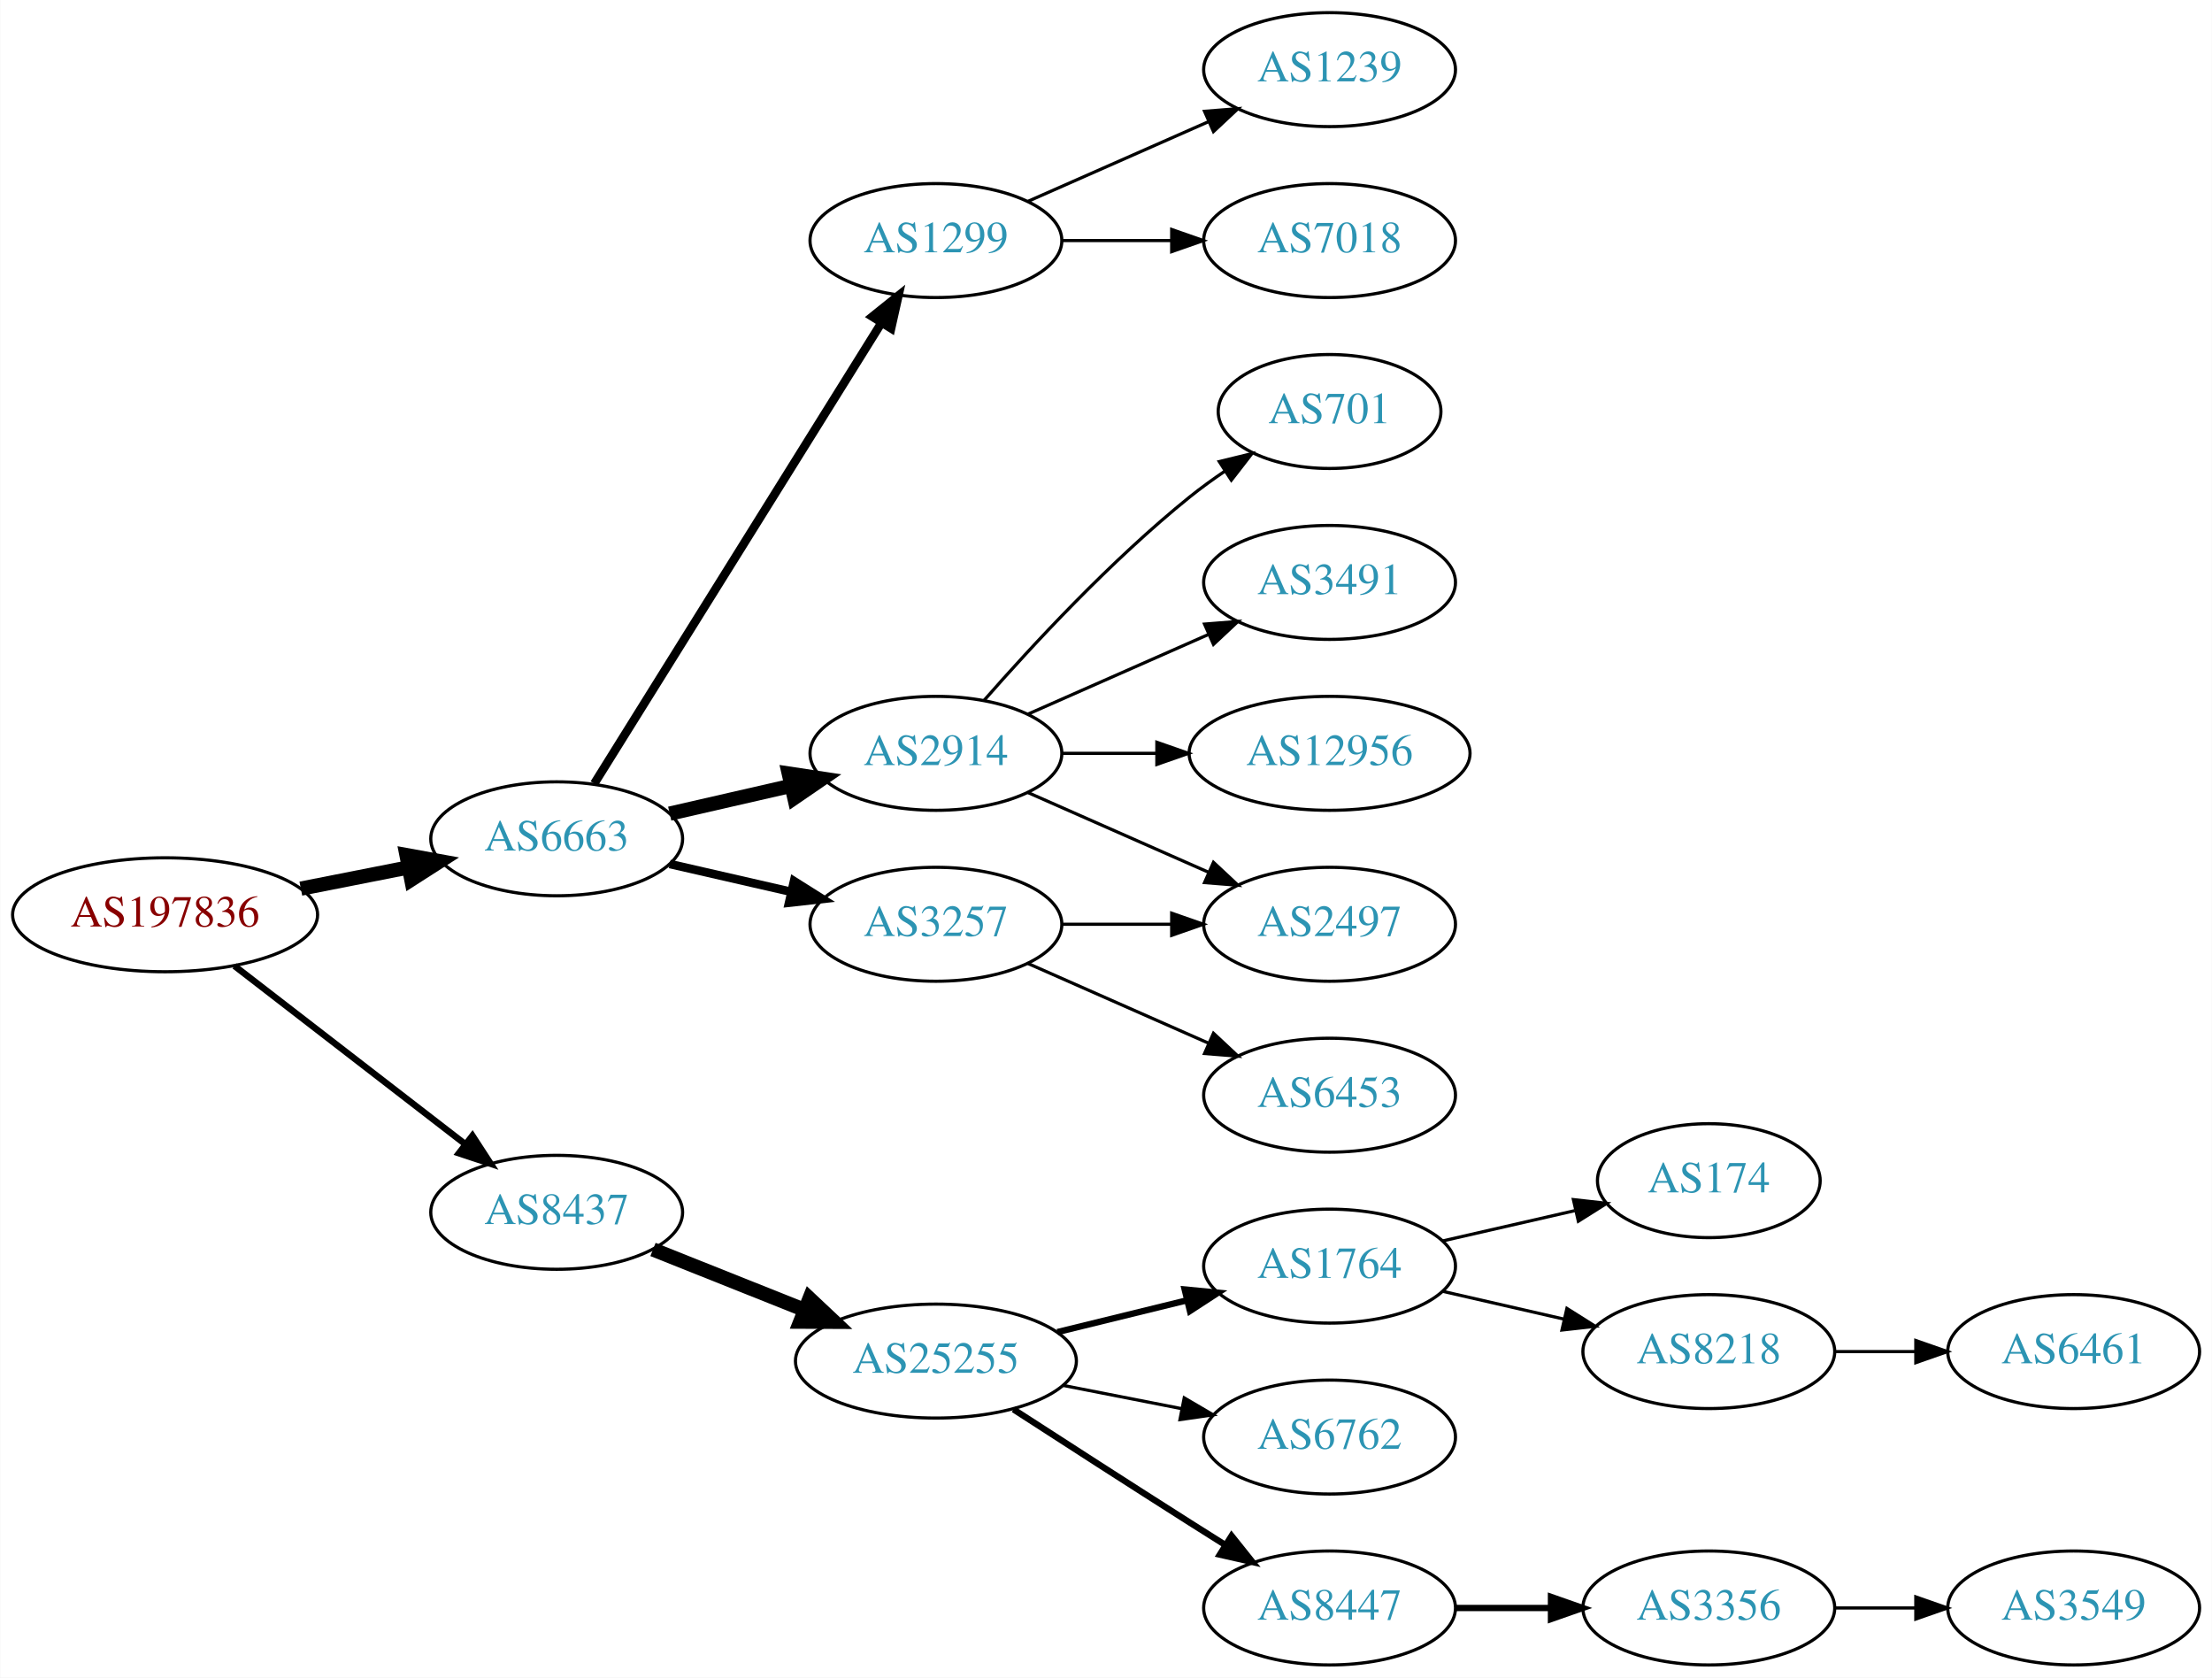
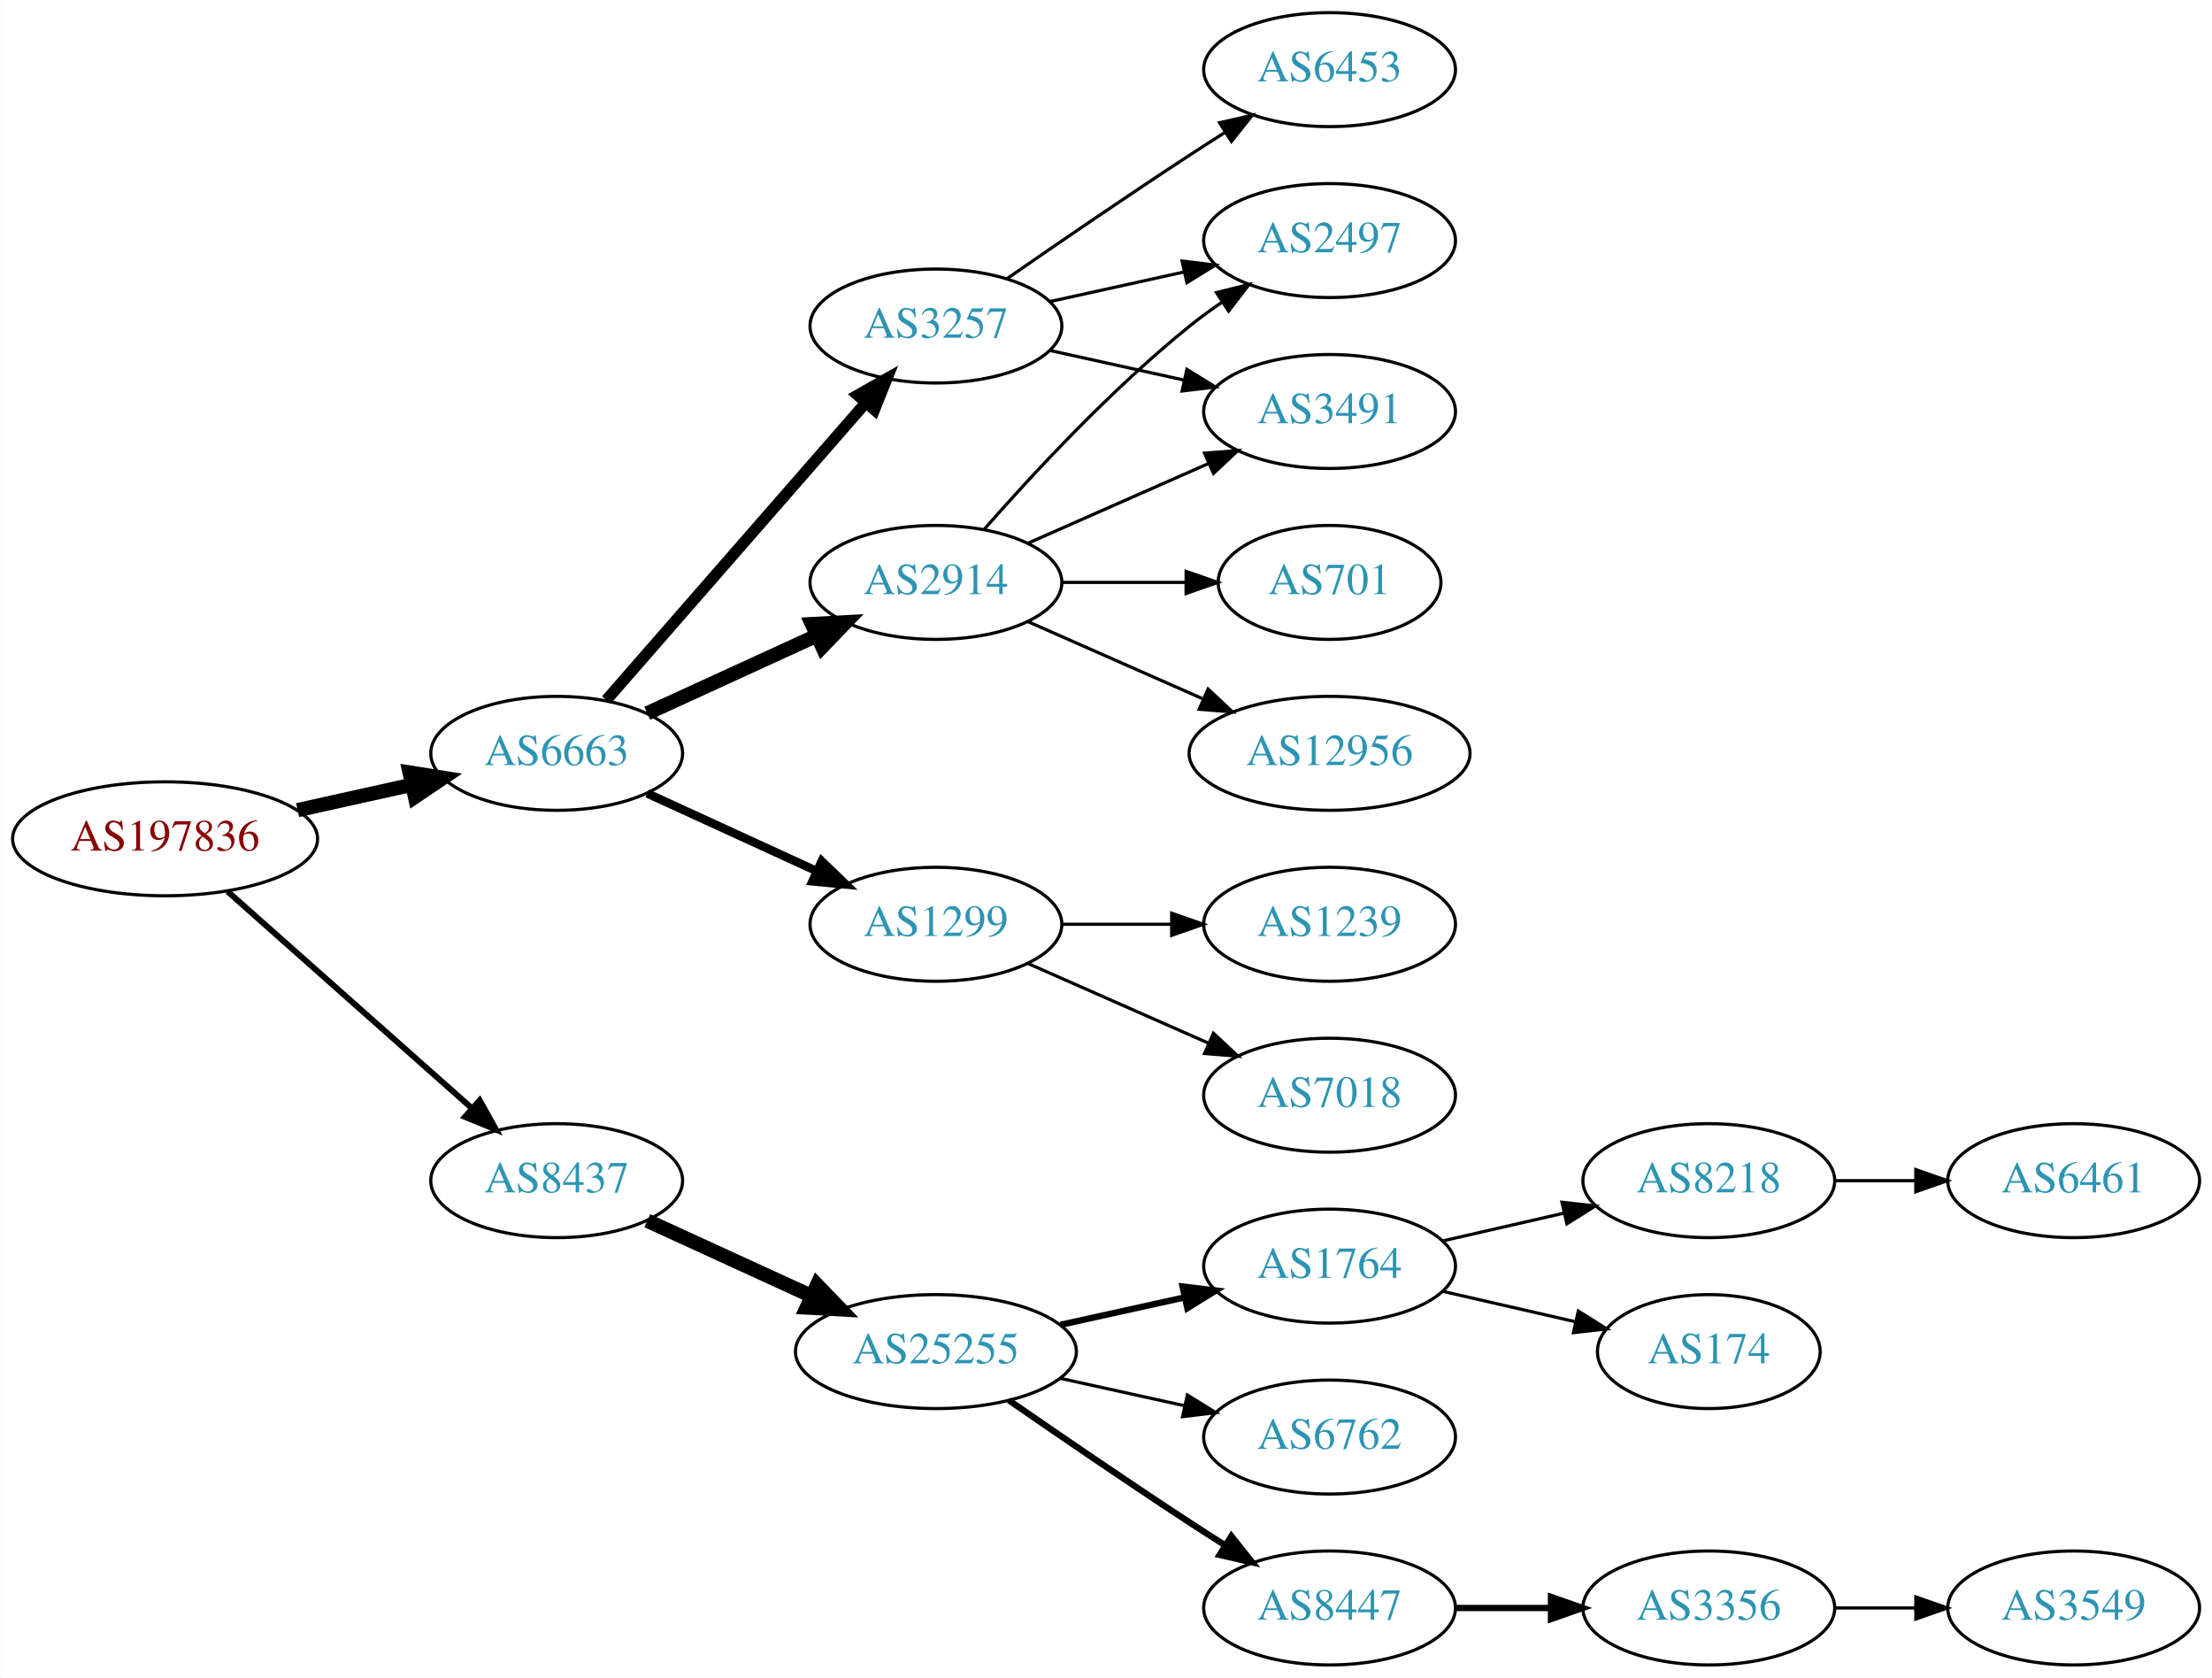
<svg xmlns="http://www.w3.org/2000/svg" xmlns:xlink="http://www.w3.org/1999/xlink" width="699pt" height="530pt" viewBox="0.00 0.00 698.85 530.00">
  <g id="graph0" class="graph" transform="scale(1 1) rotate(0) translate(4 526)">
    <polygon fill="white" stroke="none" points="-4,4 -4,-526 694.855,-526 694.855,4 -4,4" />
    <g id="node1" class="node">
      <g id="a_node1">
        <a xlink:href="/asn/197836" xlink:title="AS197836 ~ Gas Connect Austria GmbH [AT]">
-           <ellipse fill="#ffffff" stroke="black" cx="48.096" cy="-237" rx="48.192" ry="18" />
-           <text text-anchor="middle" x="48.096" y="-233.3" font-family="Times,serif" font-size="14.00" fill="#880000">AS197836</text>
+           <ellipse fill="#ffffff" stroke="black" cx="48.096" cy="-261" rx="48.192" ry="18" />
+           <text text-anchor="middle" x="48.096" y="-257.3" font-family="Times,serif" font-size="14.00" fill="#880000">AS197836</text>
        </a>
      </g>
    </g>
    <g id="node2" class="node">
      <g id="a_node2">
        <a xlink:href="/asn/6663" xlink:title="AS6663 ~ Euroweb Romania S.R.L. [RO]">
-           <ellipse fill="#ffffff" stroke="black" cx="171.838" cy="-261" rx="39.794" ry="18" />
-           <text text-anchor="middle" x="171.838" y="-257.3" font-family="Times,serif" font-size="14.00" fill="#2c94b3">AS6663</text>
+           <ellipse fill="#ffffff" stroke="black" cx="171.838" cy="-288" rx="39.794" ry="18" />
+           <text text-anchor="middle" x="171.838" y="-284.3" font-family="Times,serif" font-size="14.00" fill="#2c94b3">AS6663</text>
        </a>
      </g>
    </g>
    <g id="edge1" class="edge">
-       <path fill="none" stroke="black" stroke-width="4.5" d="M90.993,-245.259C101.946,-247.419 113.81,-249.758 124.958,-251.955" />
-       <polygon fill="black" stroke="black" stroke-width="4.5" points="124.376,-255.854 134.949,-253.925 125.9,-248.128 124.376,-255.854" />
+       <path fill="none" stroke="black" stroke-width="4.5" d="M89.973,-270.066C101.513,-272.625 114.132,-275.424 125.896,-278.033" />
+       <polygon fill="black" stroke="black" stroke-width="4.5" points="125.351,-281.945 135.967,-280.266 127.057,-274.257 125.351,-281.945" />
    </g>
    <g id="node3" class="node">
      <g id="a_node3">
        <a xlink:href="/asn/8437" xlink:title="AS8437 ~ Hutchison Drei Austria GmbH [AT]">
-           <ellipse fill="#ffffff" stroke="black" cx="171.838" cy="-143" rx="39.794" ry="18" />
-           <text text-anchor="middle" x="171.838" y="-139.3" font-family="Times,serif" font-size="14.00" fill="#2c94b3">AS8437</text>
+           <ellipse fill="#ffffff" stroke="black" cx="171.838" cy="-153" rx="39.794" ry="18" />
+           <text text-anchor="middle" x="171.838" y="-149.3" font-family="Times,serif" font-size="14.00" fill="#2c94b3">AS8437</text>
        </a>
      </g>
    </g>
    <g id="edge2" class="edge">
-       <path fill="none" stroke="black" stroke-width="2.045" d="M70.024,-220.841C90.158,-205.295 120.732,-181.688 142.93,-164.548" />
-       <polygon fill="black" stroke="black" stroke-width="2.045" points="145.213,-167.208 150.989,-158.326 140.935,-161.667 145.213,-167.208" />
+       <path fill="none" stroke="black" stroke-width="1.875" d="M67.851,-244.362C88.495,-226.048 121.814,-196.49 144.941,-175.974" />
+       <polygon fill="black" stroke="black" stroke-width="1.875" points="147.5,-178.382 152.658,-169.128 142.855,-173.146 147.5,-178.382" />
    </g>
    <g id="node4" class="node">
      <g id="a_node4">
-         <a xlink:href="/asn/1299" xlink:title="AS1299 ~ Telia Carrier [EU]">
-           <ellipse fill="#ffffff" stroke="black" cx="291.681" cy="-450" rx="39.794" ry="18" />
-           <text text-anchor="middle" x="291.681" y="-446.3" font-family="Times,serif" font-size="14.00" fill="#2c94b3">AS1299</text>
+         <a xlink:href="/asn/2914" xlink:title="AS2914 ~ NTT America, Inc. [US]">
+           <ellipse fill="#ffffff" stroke="black" cx="291.681" cy="-342" rx="39.794" ry="18" />
+           <text text-anchor="middle" x="291.681" y="-338.3" font-family="Times,serif" font-size="14.00" fill="#2c94b3">AS2914</text>
        </a>
      </g>
    </g>
    <g id="edge3" class="edge">
-       <path fill="none" stroke="black" stroke-width="2.7" d="M183.713,-278.442C204.496,-311.775 249.957,-384.686 274.386,-423.866" />
-       <polygon fill="black" stroke="black" stroke-width="2.7" points="271.571,-425.966 279.832,-432.6 277.511,-422.263 271.571,-425.966" />
+       <path fill="none" stroke="black" stroke-width="4.5" d="M200.467,-300.661C216.424,-307.973 236.694,-317.261 253.977,-325.181" />
+       <polygon fill="black" stroke="black" stroke-width="4.5" points="252.493,-328.832 263.225,-329.419 255.774,-321.673 252.493,-328.832" />
    </g>
    <g id="node5" class="node">
      <g id="a_node5">
-         <a xlink:href="/asn/2914" xlink:title="AS2914 ~ NTT America, Inc. [US]">
-           <ellipse fill="#ffffff" stroke="black" cx="291.681" cy="-288" rx="39.794" ry="18" />
-           <text text-anchor="middle" x="291.681" y="-284.3" font-family="Times,serif" font-size="14.00" fill="#2c94b3">AS2914</text>
+         <a xlink:href="/asn/3257" xlink:title="AS3257 ~ GTT [DE]">
+           <ellipse fill="#ffffff" stroke="black" cx="291.681" cy="-423" rx="39.794" ry="18" />
+           <text text-anchor="middle" x="291.681" y="-419.3" font-family="Times,serif" font-size="14.00" fill="#2c94b3">AS3257</text>
        </a>
      </g>
    </g>
    <g id="edge4" class="edge">
-       <path fill="none" stroke="black" stroke-width="4.5" d="M207.557,-268.955C219.557,-271.704 233.178,-274.825 245.871,-277.733" />
-       <polygon fill="black" stroke="black" stroke-width="4.5" points="245.175,-281.613 255.802,-280.009 246.934,-273.937 245.175,-281.613" />
+       <path fill="none" stroke="black" stroke-width="3.6" d="M187.525,-304.825C208.101,-328.397 245.639,-371.4 269.312,-398.52" />
+       <polygon fill="black" stroke="black" stroke-width="3.6" points="266.966,-401.155 276.179,-406.387 272.24,-396.552 266.966,-401.155" />
    </g>
    <g id="node6" class="node">
      <g id="a_node6">
-         <a xlink:href="/asn/3257" xlink:title="AS3257 ~ GTT [DE]">
+         <a xlink:href="/asn/1299" xlink:title="AS1299 ~ Telia Carrier [EU]">
          <ellipse fill="#ffffff" stroke="black" cx="291.681" cy="-234" rx="39.794" ry="18" />
-           <text text-anchor="middle" x="291.681" y="-230.3" font-family="Times,serif" font-size="14.00" fill="#2c94b3">AS3257</text>
+           <text text-anchor="middle" x="291.681" y="-230.3" font-family="Times,serif" font-size="14.00" fill="#2c94b3">AS1299</text>
        </a>
      </g>
    </g>
    <g id="edge5" class="edge">
-       <path fill="none" stroke="black" stroke-width="2.7" d="M207.557,-253.045C219.557,-250.296 233.178,-247.175 245.871,-244.267" />
-       <polygon fill="black" stroke="black" stroke-width="2.7" points="246.836,-247.636 255.802,-241.991 245.273,-240.813 246.836,-247.636" />
+       <path fill="none" stroke="black" stroke-width="2.7" d="M200.467,-275.339C216.424,-268.027 236.694,-258.739 253.977,-250.819" />
+       <polygon fill="black" stroke="black" stroke-width="2.7" points="255.592,-253.929 263.225,-246.581 252.676,-247.565 255.592,-253.929" />
    </g>
    <g id="node14" class="node">
      <g id="a_node14">
        <a xlink:href="/asn/25255" xlink:title="AS25255 ~ ==&gt; TELE2 AUSTRIA &lt;== [AT]">
-           <ellipse fill="#ffffff" stroke="black" cx="291.681" cy="-96" rx="44.393" ry="18" />
-           <text text-anchor="middle" x="291.681" y="-92.3" font-family="Times,serif" font-size="14.00" fill="#2c94b3">AS25255</text>
-         </a>
-       </g>
-     </g>
-     <g id="edge14" class="edge">
-       <path fill="none" stroke="black" stroke-width="4.5" d="M202.271,-131.261C216.723,-125.497 234.365,-118.461 250.077,-112.194" />
-       <polygon fill="black" stroke="black" stroke-width="4.5" points="251.735,-115.772 259.565,-108.41 248.817,-108.457 251.735,-115.772" />
+           <ellipse fill="#ffffff" stroke="black" cx="291.681" cy="-99" rx="44.393" ry="18" />
+           <text text-anchor="middle" x="291.681" y="-95.3" font-family="Times,serif" font-size="14.00" fill="#2c94b3">AS25255</text>
+         </a>
+       </g>
+     </g>
+     <g id="edge15" class="edge">
+       <path fill="none" stroke="black" stroke-width="4.5" d="M200.467,-140.339C215.965,-133.238 235.531,-124.272 252.478,-116.506" />
+       <polygon fill="black" stroke="black" stroke-width="4.5" points="254.13,-120.08 261.58,-112.335 250.849,-112.921 254.13,-120.08" />
+     </g>
+     <g id="node7" class="node">
+       <g id="a_node7">
+         <a xlink:href="/asn/3491" xlink:title="AS3491 ~ PCCW Global, Inc. [US]">
+           <ellipse fill="#ffffff" stroke="black" cx="416.073" cy="-396" rx="39.794" ry="18" />
+           <text text-anchor="middle" x="416.073" y="-392.3" font-family="Times,serif" font-size="14.00" fill="#2c94b3">AS3491</text>
+         </a>
+       </g>
+     </g>
+     <g id="edge6" class="edge">
+       <path fill="none" stroke="black" d="M320.76,-354.389C337.708,-361.866 359.505,-371.483 377.874,-379.588" />
+       <polygon fill="black" stroke="black" points="376.562,-382.834 387.124,-383.669 379.388,-376.43 376.562,-382.834" />
+     </g>
+     <g id="node8" class="node">
+       <g id="a_node8">
+         <a xlink:href="/asn/12956" xlink:title="AS12956 ~ TELXIUS [ES]">
+           <ellipse fill="#ffffff" stroke="black" cx="416.073" cy="-288" rx="44.393" ry="18" />
+           <text text-anchor="middle" x="416.073" y="-284.3" font-family="Times,serif" font-size="14.00" fill="#2c94b3">AS12956</text>
+         </a>
+       </g>
+     </g>
+     <g id="edge7" class="edge">
+       <path fill="none" stroke="black" d="M320.76,-329.611C337.076,-322.413 357.886,-313.231 375.806,-305.325" />
+       <polygon fill="black" stroke="black" points="377.681,-308.323 385.417,-301.084 374.855,-301.919 377.681,-308.323" />
+     </g>
+     <g id="node9" class="node">
+       <g id="a_node9">
+         <a xlink:href="/asn/701" xlink:title="AS701 ~ UUNET [US]">
+           <ellipse fill="#ffffff" stroke="black" cx="416.073" cy="-342" rx="35.194" ry="18" />
+           <text text-anchor="middle" x="416.073" y="-338.3" font-family="Times,serif" font-size="14.00" fill="#2c94b3">AS701</text>
+         </a>
+       </g>
+     </g>
+     <g id="edge8" class="edge">
+       <path fill="none" stroke="black" d="M331.406,-342C343.895,-342 357.834,-342 370.698,-342" />
+       <polygon fill="black" stroke="black" points="370.735,-345.5 380.735,-342 370.735,-338.5 370.735,-345.5" />
+     </g>
+     <g id="node10" class="node">
+       <g id="a_node10">
+         <a xlink:href="/asn/2497" xlink:title="AS2497 ~ Internet Initiative Japan Inc. [JP]">
+           <ellipse fill="#ffffff" stroke="black" cx="416.073" cy="-450" rx="39.794" ry="18" />
+           <text text-anchor="middle" x="416.073" y="-446.3" font-family="Times,serif" font-size="14.00" fill="#2c94b3">AS2497</text>
+         </a>
+       </g>
+     </g>
+     <g id="edge9" class="edge">
+       <path fill="none" stroke="black" d="M306.833,-358.663C321.934,-375.894 347.055,-403.024 371.877,-423 375.132,-425.62 378.657,-428.192 382.242,-430.646" />
+       <polygon fill="black" stroke="black" points="380.329,-433.577 390.614,-436.121 384.16,-427.719 380.329,-433.577" />
+     </g>
+     <g id="edge12" class="edge">
+       <path fill="none" stroke="black" d="M327.753,-415.263C340.94,-412.354 356.12,-409.005 370.086,-405.924" />
+       <polygon fill="black" stroke="black" points="370.984,-409.31 379.995,-403.738 369.476,-402.475 370.984,-409.31" />
+     </g>
+     <g id="edge11" class="edge">
+       <path fill="none" stroke="black" d="M327.753,-430.737C340.94,-433.646 356.12,-436.995 370.086,-440.076" />
+       <polygon fill="black" stroke="black" points="369.476,-443.525 379.995,-442.262 370.984,-436.69 369.476,-443.525" />
+     </g>
+     <g id="node11" class="node">
+       <g id="a_node11">
+         <a xlink:href="/asn/6453" xlink:title="AS6453 ~ TATA COMMUNICATIONS (AMERICA) INC [US]">
+           <ellipse fill="#ffffff" stroke="black" cx="416.073" cy="-504" rx="39.794" ry="18" />
+           <text text-anchor="middle" x="416.073" y="-500.3" font-family="Times,serif" font-size="14.00" fill="#2c94b3">AS6453</text>
+         </a>
+       </g>
+     </g>
+     <g id="edge10" class="edge">
+       <path fill="none" stroke="black" d="M314.038,-437.901C329.889,-448.877 352.092,-464.079 371.877,-477 375.459,-479.339 379.229,-481.759 382.989,-484.144" />
+       <polygon fill="black" stroke="black" points="381.323,-487.231 391.65,-489.596 385.052,-481.307 381.323,-487.231" />
    </g>
    <g id="node12" class="node">
      <g id="a_node12">
        <a xlink:href="/asn/1239" xlink:title="AS1239 ~ Sprint [US]">
-           <ellipse fill="#ffffff" stroke="black" cx="416.073" cy="-504" rx="39.794" ry="18" />
-           <text text-anchor="middle" x="416.073" y="-500.3" font-family="Times,serif" font-size="14.00" fill="#2c94b3">AS1239</text>
-         </a>
-       </g>
-     </g>
-     <g id="edge12" class="edge">
-       <path fill="none" stroke="black" d="M320.76,-462.389C337.708,-469.866 359.505,-479.483 377.874,-487.588" />
-       <polygon fill="black" stroke="black" points="376.562,-490.834 387.124,-491.669 379.388,-484.43 376.562,-490.834" />
+           <ellipse fill="#ffffff" stroke="black" cx="416.073" cy="-234" rx="39.794" ry="18" />
+           <text text-anchor="middle" x="416.073" y="-230.3" font-family="Times,serif" font-size="14.00" fill="#2c94b3">AS1239</text>
+         </a>
+       </g>
+     </g>
+     <g id="edge13" class="edge">
+       <path fill="none" stroke="black" d="M331.406,-234C342.344,-234 354.395,-234 365.861,-234" />
+       <polygon fill="black" stroke="black" points="366.179,-237.5 376.179,-234 366.179,-230.5 366.179,-237.5" />
    </g>
    <g id="node13" class="node">
      <g id="a_node13">
        <a xlink:href="/asn/7018" xlink:title="AS7018 ~ AT&amp;T Services, Inc. [US]">
-           <ellipse fill="#ffffff" stroke="black" cx="416.073" cy="-450" rx="39.794" ry="18" />
-           <text text-anchor="middle" x="416.073" y="-446.3" font-family="Times,serif" font-size="14.00" fill="#2c94b3">AS7018</text>
-         </a>
-       </g>
-     </g>
-     <g id="edge13" class="edge">
-       <path fill="none" stroke="black" d="M331.406,-450C342.344,-450 354.395,-450 365.861,-450" />
-       <polygon fill="black" stroke="black" points="366.179,-453.5 376.179,-450 366.179,-446.5 366.179,-453.5" />
-     </g>
-     <g id="node7" class="node">
-       <g id="a_node7">
-         <a xlink:href="/asn/701" xlink:title="AS701 ~ UUNET [US]">
-           <ellipse fill="#ffffff" stroke="black" cx="416.073" cy="-396" rx="35.194" ry="18" />
-           <text text-anchor="middle" x="416.073" y="-392.3" font-family="Times,serif" font-size="14.00" fill="#2c94b3">AS701</text>
-         </a>
-       </g>
-     </g>
-     <g id="edge6" class="edge">
-       <path fill="none" stroke="black" d="M306.833,-304.663C321.934,-321.894 347.055,-349.024 371.877,-369 375.382,-371.821 379.2,-374.587 383.068,-377.208" />
-       <polygon fill="black" stroke="black" points="381.218,-380.18 391.513,-382.682 385.025,-374.306 381.218,-380.18" />
-     </g>
-     <g id="node8" class="node">
-       <g id="a_node8">
-         <a xlink:href="/asn/2497" xlink:title="AS2497 ~ Internet Initiative Japan Inc. [JP]">
-           <ellipse fill="#ffffff" stroke="black" cx="416.073" cy="-234" rx="39.794" ry="18" />
-           <text text-anchor="middle" x="416.073" y="-230.3" font-family="Times,serif" font-size="14.00" fill="#2c94b3">AS2497</text>
-         </a>
-       </g>
-     </g>
-     <g id="edge7" class="edge">
-       <path fill="none" stroke="black" d="M320.76,-275.611C337.708,-268.134 359.505,-258.517 377.874,-250.412" />
-       <polygon fill="black" stroke="black" points="379.388,-253.57 387.124,-246.331 376.562,-247.166 379.388,-253.57" />
-     </g>
-     <g id="node9" class="node">
-       <g id="a_node9">
-         <a xlink:href="/asn/3491" xlink:title="AS3491 ~ PCCW Global, Inc. [US]">
-           <ellipse fill="#ffffff" stroke="black" cx="416.073" cy="-342" rx="39.794" ry="18" />
-           <text text-anchor="middle" x="416.073" y="-338.3" font-family="Times,serif" font-size="14.00" fill="#2c94b3">AS3491</text>
-         </a>
-       </g>
-     </g>
-     <g id="edge8" class="edge">
-       <path fill="none" stroke="black" d="M320.76,-300.389C337.708,-307.866 359.505,-317.483 377.874,-325.588" />
-       <polygon fill="black" stroke="black" points="376.562,-328.834 387.124,-329.669 379.388,-322.43 376.562,-328.834" />
-     </g>
-     <g id="node10" class="node">
-       <g id="a_node10">
-         <a xlink:href="/asn/12956" xlink:title="AS12956 ~ TELXIUS [ES]">
-           <ellipse fill="#ffffff" stroke="black" cx="416.073" cy="-288" rx="44.393" ry="18" />
-           <text text-anchor="middle" x="416.073" y="-284.3" font-family="Times,serif" font-size="14.00" fill="#2c94b3">AS12956</text>
-         </a>
-       </g>
-     </g>
-     <g id="edge9" class="edge">
-       <path fill="none" stroke="black" d="M331.406,-288C340.866,-288 351.158,-288 361.184,-288" />
-       <polygon fill="black" stroke="black" points="361.491,-291.5 371.491,-288 361.491,-284.5 361.491,-291.5" />
-     </g>
-     <g id="edge11" class="edge">
-       <path fill="none" stroke="black" d="M331.406,-234C342.344,-234 354.395,-234 365.861,-234" />
-       <polygon fill="black" stroke="black" points="366.179,-237.5 376.179,-234 366.179,-230.5 366.179,-237.5" />
-     </g>
-     <g id="node11" class="node">
-       <g id="a_node11">
-         <a xlink:href="/asn/6453" xlink:title="AS6453 ~ TATA COMMUNICATIONS (AMERICA) INC [US]">
          <ellipse fill="#ffffff" stroke="black" cx="416.073" cy="-180" rx="39.794" ry="18" />
-           <text text-anchor="middle" x="416.073" y="-176.3" font-family="Times,serif" font-size="14.00" fill="#2c94b3">AS6453</text>
-         </a>
-       </g>
-     </g>
-     <g id="edge10" class="edge">
+           <text text-anchor="middle" x="416.073" y="-176.3" font-family="Times,serif" font-size="14.00" fill="#2c94b3">AS7018</text>
+         </a>
+       </g>
+     </g>
+     <g id="edge14" class="edge">
      <path fill="none" stroke="black" d="M320.76,-221.611C337.708,-214.134 359.505,-204.517 377.874,-196.412" />
      <polygon fill="black" stroke="black" points="379.388,-199.57 387.124,-192.331 376.562,-193.166 379.388,-199.57" />
    </g>
    <g id="node15" class="node">
      <g id="a_node15">
        <a xlink:href="/asn/1764" xlink:title="AS1764 ~ NEXTLAYER-AS [AT]">
          <ellipse fill="#ffffff" stroke="black" cx="416.073" cy="-126" rx="39.794" ry="18" />
          <text text-anchor="middle" x="416.073" y="-122.3" font-family="Times,serif" font-size="14.00" fill="#2c94b3">AS1764</text>
        </a>
      </g>
    </g>
-     <g id="edge15" class="edge">
-       <path fill="none" stroke="black" stroke-width="2" d="M330.067,-105.164C342.952,-108.322 357.505,-111.889 370.88,-115.168" />
-       <polygon fill="black" stroke="black" stroke-width="2" points="370.286,-118.626 380.832,-117.607 371.953,-111.827 370.286,-118.626" />
+     <g id="edge16" class="edge">
+       <path fill="none" stroke="black" stroke-width="2" d="M331.07,-107.469C343.461,-110.202 357.308,-113.257 370.129,-116.085" />
+       <polygon fill="black" stroke="black" stroke-width="2" points="369.624,-119.558 380.143,-118.295 371.132,-112.722 369.624,-119.558" />
    </g>
    <g id="node16" class="node">
      <g id="a_node16">
        <a xlink:href="/asn/6762" xlink:title="AS6762 ~ TELECOM ITALIA SPARKLE S.p.A. [IT]">
          <ellipse fill="#ffffff" stroke="black" cx="416.073" cy="-72" rx="39.794" ry="18" />
          <text text-anchor="middle" x="416.073" y="-68.3" font-family="Times,serif" font-size="14.00" fill="#2c94b3">AS6762</text>
        </a>
      </g>
    </g>
-     <g id="edge16" class="edge">
-       <path fill="none" stroke="black" d="M331.743,-88.34C343.658,-86.004 356.866,-83.414 369.189,-80.997" />
-       <polygon fill="black" stroke="black" points="370.145,-84.377 379.285,-79.018 368.798,-77.507 370.145,-84.377" />
+     <g id="edge17" class="edge">
+       <path fill="none" stroke="black" d="M331.07,-90.531C343.461,-87.798 357.308,-84.743 370.129,-81.915" />
+       <polygon fill="black" stroke="black" points="371.132,-85.278 380.143,-79.706 369.624,-78.442 371.132,-85.278" />
    </g>
    <g id="node17" class="node">
      <g id="a_node17">
        <a xlink:href="/asn/8447" xlink:title="AS8447 ~ A1 Telekom Austria AG [AT]">
          <ellipse fill="#ffffff" stroke="black" cx="416.073" cy="-18" rx="39.794" ry="18" />
          <text text-anchor="middle" x="416.073" y="-14.3" font-family="Times,serif" font-size="14.00" fill="#2c94b3">AS8447</text>
        </a>
      </g>
    </g>
-     <g id="edge17" class="edge">
-       <path fill="none" stroke="black" stroke-width="2" d="M316.192,-80.742C331.919,-70.564 353.097,-56.915 371.877,-45 375.489,-42.708 379.279,-40.318 383.049,-37.949" />
-       <polygon fill="black" stroke="black" stroke-width="2" points="385.106,-40.791 391.722,-32.516 381.389,-34.859 385.106,-40.791" />
+     <g id="edge18" class="edge">
+       <path fill="none" stroke="black" stroke-width="2" d="M314.711,-83.633C330.514,-72.695 352.37,-57.739 371.877,-45 375.459,-42.661 379.229,-40.241 382.989,-37.856" />
+       <polygon fill="black" stroke="black" stroke-width="2" points="385.052,-40.693 391.65,-32.404 381.323,-34.769 385.052,-40.693" />
    </g>
    <g id="node18" class="node">
      <g id="a_node18">
-         <a xlink:href="/asn/174" xlink:title="AS174 ~ Cogent Communications [US]">
-           <ellipse fill="#ffffff" stroke="black" cx="535.915" cy="-153" rx="35.194" ry="18" />
-           <text text-anchor="middle" x="535.915" y="-149.3" font-family="Times,serif" font-size="14.00" fill="#2c94b3">AS174</text>
-         </a>
-       </g>
-     </g>
-     <g id="edge18" class="edge">
-       <path fill="none" stroke="black" d="M451.792,-133.955C464.884,-136.955 479.907,-140.396 493.547,-143.522" />
-       <polygon fill="black" stroke="black" points="493.126,-147.016 503.655,-145.838 494.689,-140.193 493.126,-147.016" />
+         <a xlink:href="/asn/8218" xlink:title="AS8218 ~ legacy Neotelecoms [FR]">
+           <ellipse fill="#ffffff" stroke="black" cx="535.915" cy="-153" rx="39.794" ry="18" />
+           <text text-anchor="middle" x="535.915" y="-149.3" font-family="Times,serif" font-size="14.00" fill="#2c94b3">AS8218</text>
+         </a>
+       </g>
+     </g>
+     <g id="edge19" class="edge">
+       <path fill="none" stroke="black" d="M451.792,-133.955C463.792,-136.704 477.413,-139.825 490.105,-142.733" />
+       <polygon fill="black" stroke="black" points="489.508,-146.187 500.037,-145.009 491.071,-139.364 489.508,-146.187" />
    </g>
    <g id="node19" class="node">
      <g id="a_node19">
-         <a xlink:href="/asn/8218" xlink:title="AS8218 ~ legacy Neotelecoms [FR]">
-           <ellipse fill="#ffffff" stroke="black" cx="535.915" cy="-99" rx="39.794" ry="18" />
-           <text text-anchor="middle" x="535.915" y="-95.3" font-family="Times,serif" font-size="14.00" fill="#2c94b3">AS8218</text>
-         </a>
-       </g>
-     </g>
-     <g id="edge19" class="edge">
-       <path fill="none" stroke="black" d="M451.792,-118.045C463.792,-115.296 477.413,-112.175 490.105,-109.267" />
-       <polygon fill="black" stroke="black" points="491.071,-112.636 500.037,-106.991 489.508,-105.813 491.071,-112.636" />
+         <a xlink:href="/asn/174" xlink:title="AS174 ~ Cogent Communications [US]">
+           <ellipse fill="#ffffff" stroke="black" cx="535.915" cy="-99" rx="35.194" ry="18" />
+           <text text-anchor="middle" x="535.915" y="-95.3" font-family="Times,serif" font-size="14.00" fill="#2c94b3">AS174</text>
+         </a>
+       </g>
+     </g>
+     <g id="edge20" class="edge">
+       <path fill="none" stroke="black" d="M451.792,-118.045C464.884,-115.045 479.907,-111.604 493.547,-108.478" />
+       <polygon fill="black" stroke="black" points="494.689,-111.807 503.655,-106.162 493.126,-104.984 494.689,-111.807" />
    </g>
    <g id="node21" class="node">
      <g id="a_node21">
        <a xlink:href="/asn/3356" xlink:title="AS3356 ~ Level 3 Parent, LLC [US]">
          <ellipse fill="#ffffff" stroke="black" cx="535.915" cy="-18" rx="39.794" ry="18" />
          <text text-anchor="middle" x="535.915" y="-14.3" font-family="Times,serif" font-size="14.00" fill="#2c94b3">AS3356</text>
        </a>
      </g>
    </g>
-     <g id="edge21" class="edge">
+     <g id="edge22" class="edge">
      <path fill="none" stroke="black" stroke-width="2" d="M455.985,-18C465.539,-18 475.888,-18 485.851,-18" />
      <polygon fill="black" stroke="black" stroke-width="2" points="486.043,-21.5 496.043,-18 486.043,-14.5 486.043,-21.5" />
    </g>
    <g id="node20" class="node">
      <g id="a_node20">
        <a xlink:href="/asn/6461" xlink:title="AS6461 ~ Zayo Bandwidth [US]">
-           <ellipse fill="#ffffff" stroke="black" cx="651.208" cy="-99" rx="39.794" ry="18" />
-           <text text-anchor="middle" x="651.208" y="-95.3" font-family="Times,serif" font-size="14.00" fill="#2c94b3">AS6461</text>
-         </a>
-       </g>
-     </g>
-     <g id="edge20" class="edge">
-       <path fill="none" stroke="black" d="M575.587,-99C583.79,-99 592.554,-99 601.087,-99" />
-       <polygon fill="black" stroke="black" points="601.326,-102.5 611.326,-99 601.326,-95.5 601.326,-102.5" />
+           <ellipse fill="#ffffff" stroke="black" cx="651.208" cy="-153" rx="39.794" ry="18" />
+           <text text-anchor="middle" x="651.208" y="-149.3" font-family="Times,serif" font-size="14.00" fill="#2c94b3">AS6461</text>
+         </a>
+       </g>
+     </g>
+     <g id="edge21" class="edge">
+       <path fill="none" stroke="black" d="M575.587,-153C583.79,-153 592.554,-153 601.087,-153" />
+       <polygon fill="black" stroke="black" points="601.326,-156.5 611.326,-153 601.326,-149.5 601.326,-156.5" />
    </g>
    <g id="node22" class="node">
      <g id="a_node22">
        <a xlink:href="/asn/3549" xlink:title="AS3549 ~ Level 3 Parent, LLC [US]">
          <ellipse fill="#ffffff" stroke="black" cx="651.208" cy="-18" rx="39.794" ry="18" />
          <text text-anchor="middle" x="651.208" y="-14.3" font-family="Times,serif" font-size="14.00" fill="#2c94b3">AS3549</text>
        </a>
      </g>
    </g>
-     <g id="edge22" class="edge">
+     <g id="edge23" class="edge">
      <path fill="none" stroke="black" d="M575.587,-18C583.79,-18 592.554,-18 601.087,-18" />
      <polygon fill="black" stroke="black" points="601.326,-21.5 611.326,-18 601.326,-14.5 601.326,-21.5" />
    </g>
  </g>
</svg>
